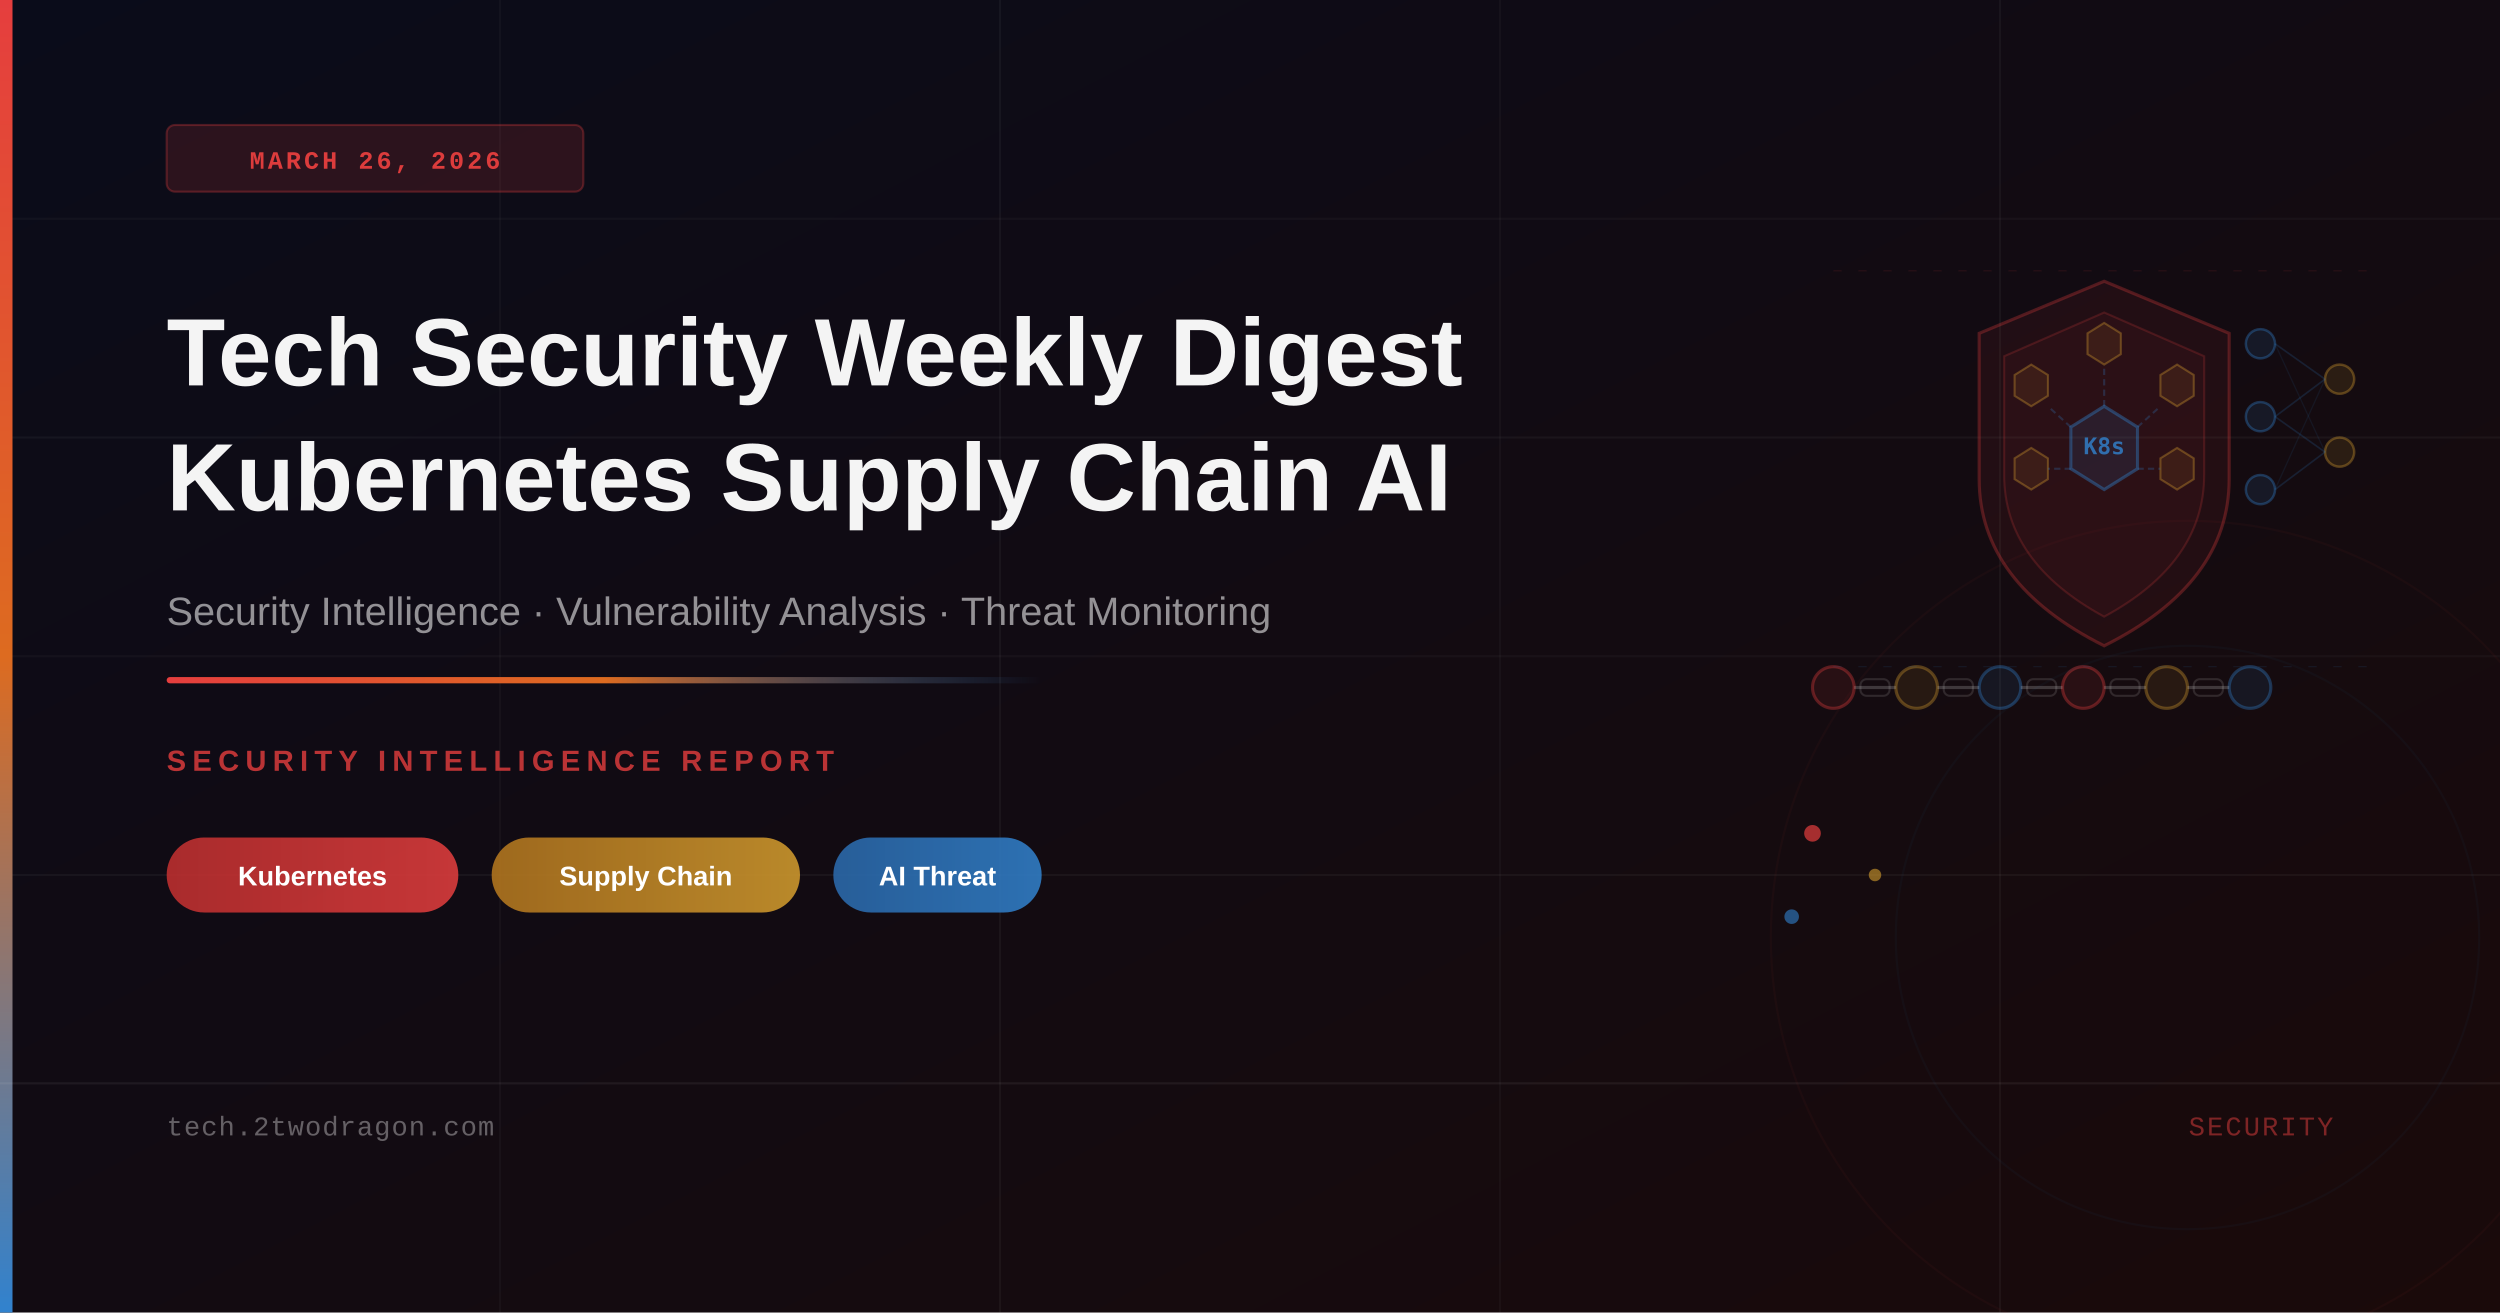
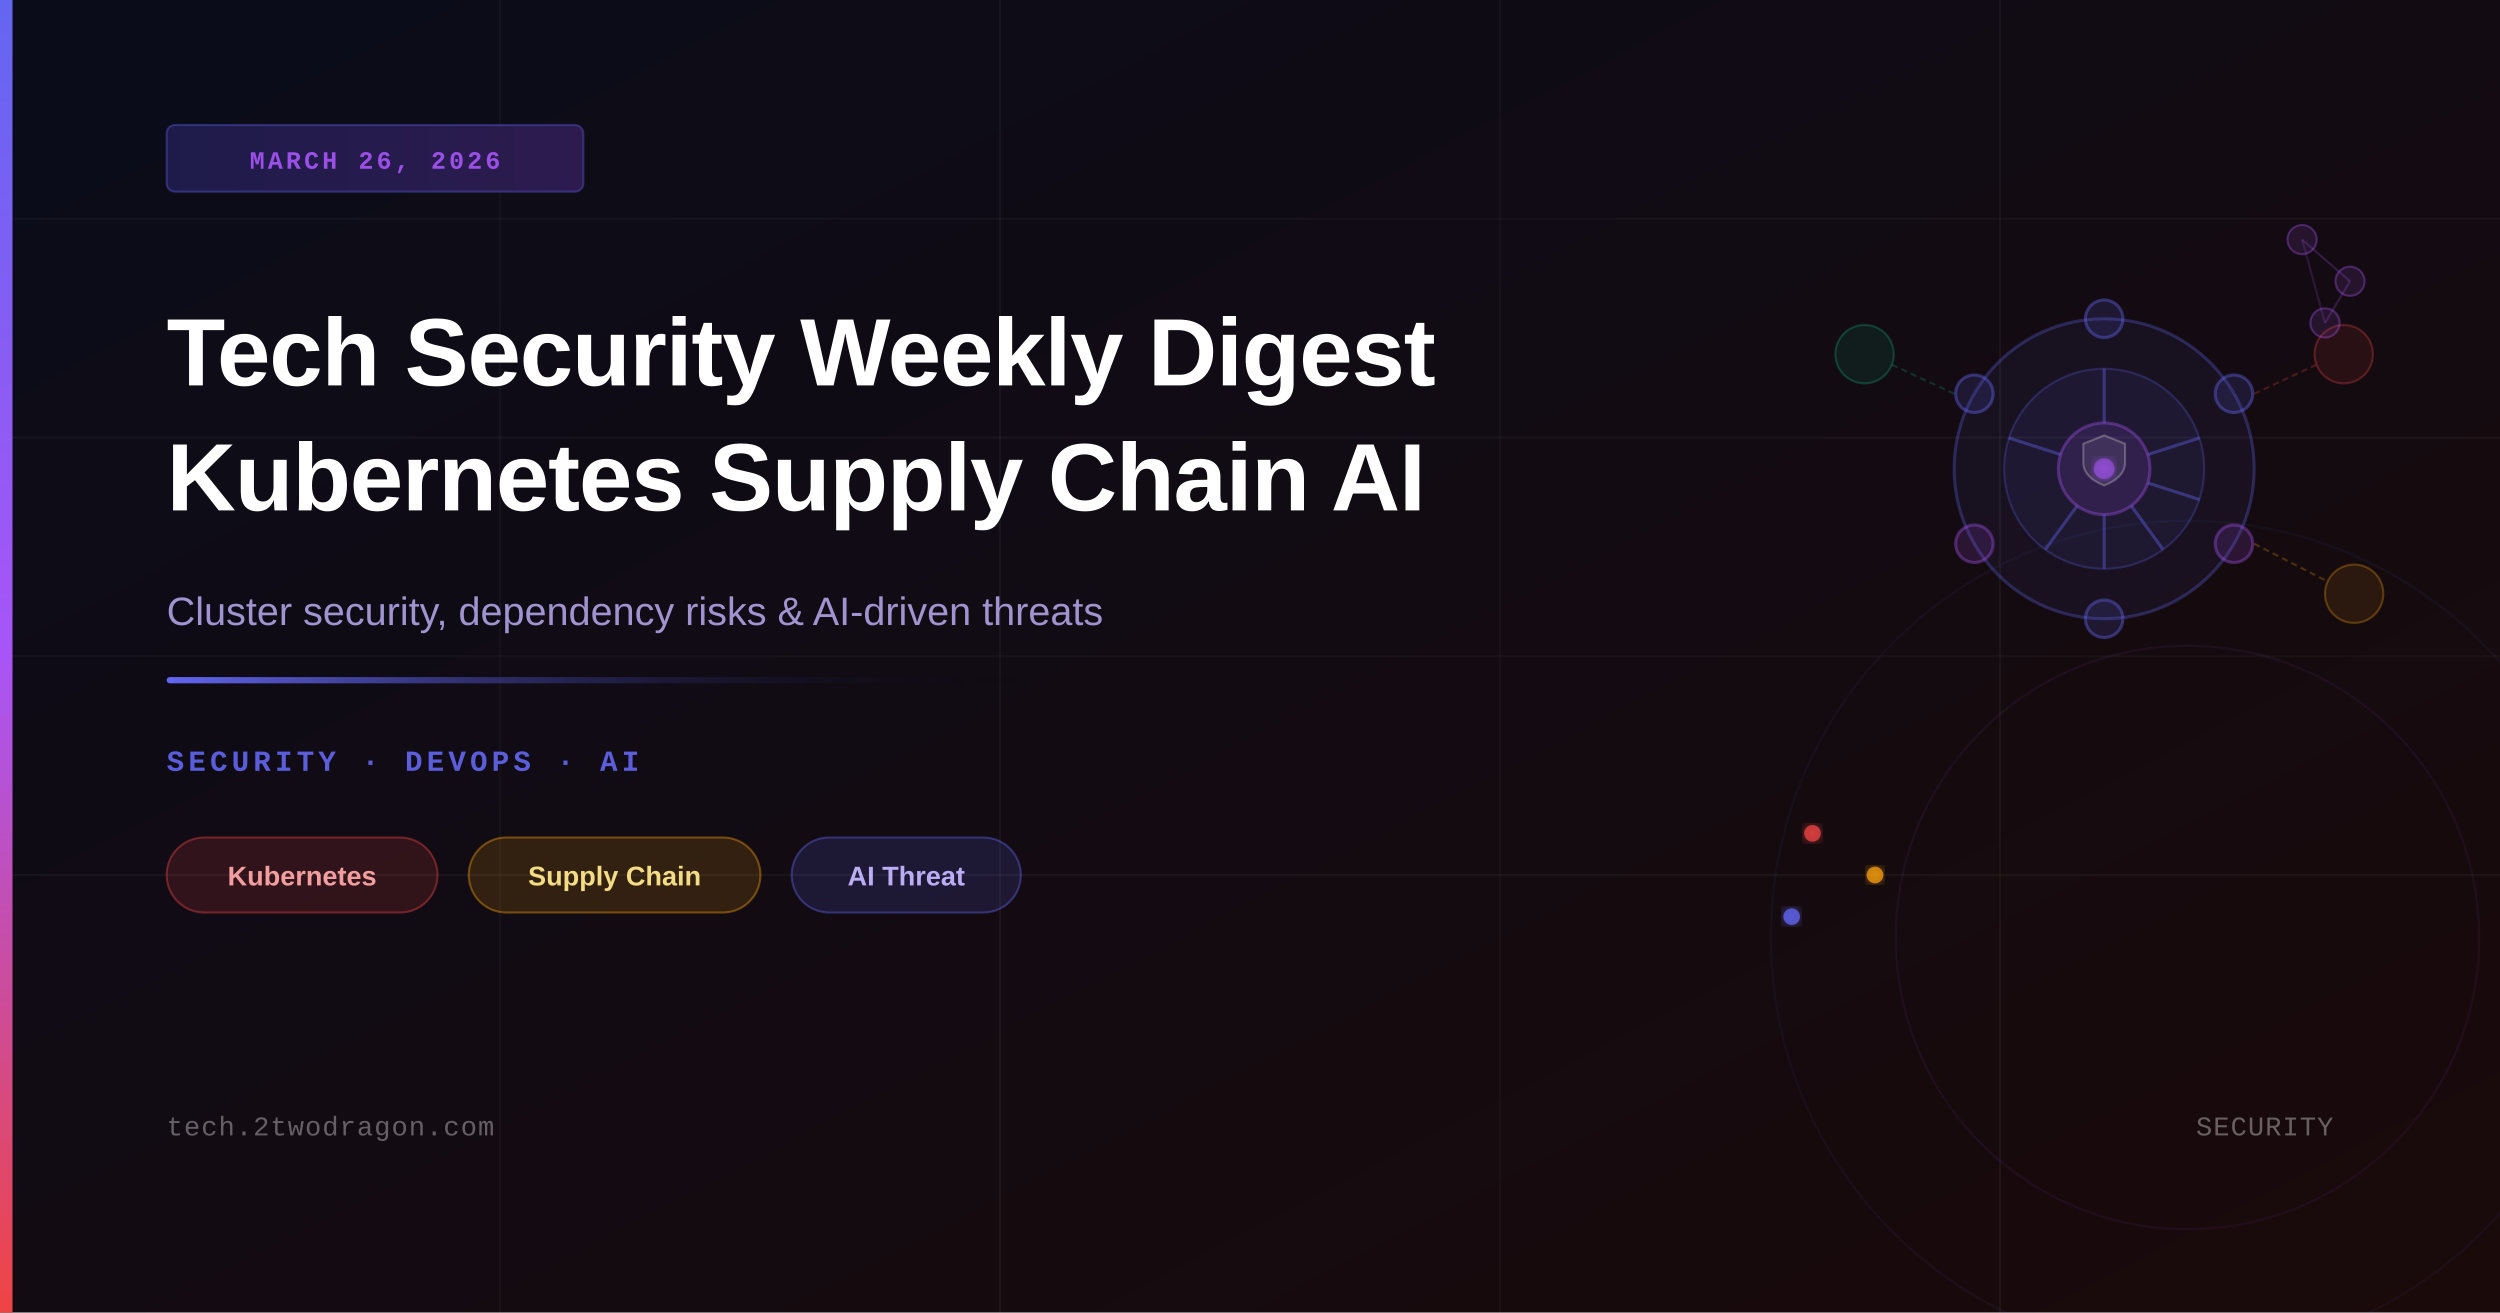
<svg xmlns="http://www.w3.org/2000/svg" viewBox="0 0 1200 630" width="1200" height="630">
  <defs>
    <linearGradient id="bgGrad" x1="0%" y1="0%" x2="100%" y2="100%">
-       <stop offset="0%" stop-color="#0a0c1a" />
-       <stop offset="100%" stop-color="#1a0a0a" />
+       <stop offset="0%" style="stop-color:#0a0c1a" />
+       <stop offset="100%" style="stop-color:#1a0a0a" />
    </linearGradient>
-     <linearGradient id="accentGrad" x1="0%" y1="0%" x2="0%" y2="100%">
-       <stop offset="0%" stop-color="#e53e3e" />
-       <stop offset="50%" stop-color="#dd6b20" />
-       <stop offset="100%" stop-color="#3182ce" />
+     <linearGradient id="accentBar" x1="0%" y1="0%" x2="0%" y2="100%">
+       <stop offset="0%" style="stop-color:#6366f1" />
+       <stop offset="50%" style="stop-color:#a855f7" />
+       <stop offset="100%" style="stop-color:#ef4444" />
    </linearGradient>
-     <linearGradient id="lineGrad" x1="0%" y1="0%" x2="100%" y2="0%">
-       <stop offset="0%" stop-color="#e53e3e" />
-       <stop offset="50%" stop-color="#dd6b20" />
-       <stop offset="100%" stop-color="#3182ce" stop-opacity="0" />
+     <linearGradient id="accentLine" x1="0%" y1="0%" x2="100%" y2="0%">
+       <stop offset="0%" style="stop-color:#6366f1" />
+       <stop offset="100%" style="stop-color:transparent" />
    </linearGradient>
-     <linearGradient id="pillRed" x1="0%" y1="0%" x2="100%" y2="0%">
-       <stop offset="0%" stop-color="#c53030" />
-       <stop offset="100%" stop-color="#e53e3e" />
+     <linearGradient id="badgeGrad" x1="0%" y1="0%" x2="100%" y2="0%">
+       <stop offset="0%" style="stop-color:#1e1b4b" />
+       <stop offset="100%" style="stop-color:#2d1b4e" />
    </linearGradient>
-     <linearGradient id="pillAmber" x1="0%" y1="0%" x2="100%" y2="0%">
-       <stop offset="0%" stop-color="#b7791f" />
-       <stop offset="100%" stop-color="#d69e2e" />
-     </linearGradient>
-     <linearGradient id="pillBlue" x1="0%" y1="0%" x2="100%" y2="0%">
-       <stop offset="0%" stop-color="#2b6cb0" />
-       <stop offset="100%" stop-color="#3182ce" />
-     </linearGradient>
+     <filter id="glow">
+       <feGaussianBlur stdDeviation="3" result="coloredBlur" />
+       <feMerge>
+         <feMergeNode in="coloredBlur" />
+         <feMergeNode in="SourceGraphic" />
+       </feMerge>
+     </filter>
+     <filter id="softGlow">
+       <feGaussianBlur stdDeviation="8" result="coloredBlur" />
+       <feMerge>
+         <feMergeNode in="coloredBlur" />
+         <feMergeNode in="SourceGraphic" />
+       </feMerge>
+     </filter>
  </defs>
  <rect width="1200" height="630" fill="url(#bgGrad)" />
  <line x1="0" y1="105" x2="1200" y2="105" stroke="rgba(255,255,255,0.03)" stroke-width="1" />
  <line x1="0" y1="210" x2="1200" y2="210" stroke="rgba(255,255,255,0.04)" stroke-width="1" />
  <line x1="0" y1="315" x2="1200" y2="315" stroke="rgba(255,255,255,0.03)" stroke-width="1" />
  <line x1="0" y1="420" x2="1200" y2="420" stroke="rgba(255,255,255,0.04)" stroke-width="1" />
  <line x1="240" y1="0" x2="240" y2="630" stroke="rgba(255,255,255,0.03)" stroke-width="1" />
  <line x1="480" y1="0" x2="480" y2="630" stroke="rgba(255,255,255,0.04)" stroke-width="1" />
  <line x1="720" y1="0" x2="720" y2="630" stroke="rgba(255,255,255,0.03)" stroke-width="1" />
  <line x1="960" y1="0" x2="960" y2="630" stroke="rgba(255,255,255,0.04)" stroke-width="1" />
-   <path d="M1010,135 L1070,160 L1070,230 Q1070,280 1010,310 Q950,280 950,230 L950,160 Z" fill="rgba(229,62,62,0.07)" stroke="rgba(229,62,62,0.3)" stroke-width="1.5" />
-   <path d="M1010,150 L1058,171 L1058,228 Q1058,270 1010,296 Q962,270 962,228 L962,171 Z" fill="rgba(229,62,62,0.05)" stroke="rgba(229,62,62,0.2)" stroke-width="1" />
-   <polygon points="1010,195 1026,205 1026,225 1010,235 994,225 994,205" fill="rgba(49,130,206,0.12)" stroke="rgba(49,130,206,0.4)" stroke-width="1.5" />
-   <text x="1010" y="218" font-family="monospace" font-size="11" fill="rgba(49,130,206,0.8)" text-anchor="middle" font-weight="bold">K8s</text>
-   <polygon points="1010,155 1018,160 1018,170 1010,175 1002,170 1002,160" fill="rgba(214,158,46,0.10)" stroke="rgba(214,158,46,0.35)" stroke-width="1" />
-   <polygon points="1045,175 1053,180 1053,190 1045,195 1037,190 1037,180" fill="rgba(214,158,46,0.10)" stroke="rgba(214,158,46,0.35)" stroke-width="1" />
-   <polygon points="1045,215 1053,220 1053,230 1045,235 1037,230 1037,220" fill="rgba(214,158,46,0.10)" stroke="rgba(214,158,46,0.35)" stroke-width="1" />
-   <polygon points="975,175 983,180 983,190 975,195 967,190 967,180" fill="rgba(214,158,46,0.10)" stroke="rgba(214,158,46,0.35)" stroke-width="1" />
-   <polygon points="975,215 983,220 983,230 975,235 967,230 967,220" fill="rgba(214,158,46,0.10)" stroke="rgba(214,158,46,0.35)" stroke-width="1" />
-   <line x1="1010" y1="195" x2="1010" y2="175" stroke="rgba(49,130,206,0.25)" stroke-width="1" stroke-dasharray="3,2" />
-   <line x1="1026" y1="205" x2="1037" y2="195" stroke="rgba(49,130,206,0.25)" stroke-width="1" stroke-dasharray="3,2" />
-   <line x1="1026" y1="225" x2="1037" y2="225" stroke="rgba(49,130,206,0.25)" stroke-width="1" stroke-dasharray="3,2" />
-   <line x1="994" y1="205" x2="983" y2="195" stroke="rgba(49,130,206,0.25)" stroke-width="1" stroke-dasharray="3,2" />
-   <line x1="994" y1="225" x2="983" y2="225" stroke="rgba(49,130,206,0.25)" stroke-width="1" stroke-dasharray="3,2" />
-   <g transform="translate(880,300)">
-     <circle cx="0" cy="30" r="10" fill="rgba(229,62,62,0.10)" stroke="rgba(229,62,62,0.35)" stroke-width="1.5" />
-     <circle cx="40" cy="30" r="10" fill="rgba(214,158,46,0.10)" stroke="rgba(214,158,46,0.35)" stroke-width="1.5" />
-     <circle cx="80" cy="30" r="10" fill="rgba(49,130,206,0.10)" stroke="rgba(49,130,206,0.35)" stroke-width="1.5" />
-     <circle cx="120" cy="30" r="10" fill="rgba(229,62,62,0.10)" stroke="rgba(229,62,62,0.35)" stroke-width="1.5" />
-     <circle cx="160" cy="30" r="10" fill="rgba(214,158,46,0.10)" stroke="rgba(214,158,46,0.35)" stroke-width="1.5" />
-     <circle cx="200" cy="30" r="10" fill="rgba(49,130,206,0.10)" stroke="rgba(49,130,206,0.35)" stroke-width="1.5" />
-     <line x1="10" y1="30" x2="30" y2="30" stroke="rgba(255,255,255,0.18)" stroke-width="1.5" />
-     <line x1="50" y1="30" x2="70" y2="30" stroke="rgba(255,255,255,0.18)" stroke-width="1.5" />
-     <line x1="90" y1="30" x2="110" y2="30" stroke="rgba(255,255,255,0.18)" stroke-width="1.5" />
-     <line x1="130" y1="30" x2="150" y2="30" stroke="rgba(255,255,255,0.18)" stroke-width="1.5" />
-     <line x1="170" y1="30" x2="190" y2="30" stroke="rgba(255,255,255,0.18)" stroke-width="1.5" />
-     <rect x="13" y="26" width="14" height="8" rx="3" fill="none" stroke="rgba(255,255,255,0.12)" stroke-width="1" />
-     <rect x="53" y="26" width="14" height="8" rx="3" fill="none" stroke="rgba(255,255,255,0.12)" stroke-width="1" />
-     <rect x="93" y="26" width="14" height="8" rx="3" fill="none" stroke="rgba(255,255,255,0.12)" stroke-width="1" />
-     <rect x="133" y="26" width="14" height="8" rx="3" fill="none" stroke="rgba(255,255,255,0.12)" stroke-width="1" />
-     <rect x="173" y="26" width="14" height="8" rx="3" fill="none" stroke="rgba(255,255,255,0.12)" stroke-width="1" />
+   <circle cx="1050" cy="450" r="200" fill="none" stroke="rgba(99,102,241,0.06)" stroke-width="1" />
+   <circle cx="1050" cy="450" r="140" fill="none" stroke="rgba(168,85,247,0.07)" stroke-width="1" />
+   <g transform="translate(1010, 225)">
+     <circle cx="0" cy="0" r="72" fill="rgba(99,102,241,0.07)" stroke="rgba(99,102,241,0.30)" stroke-width="1.5" />
+     <circle cx="0" cy="0" r="48" fill="rgba(99,102,241,0.09)" stroke="rgba(99,102,241,0.25)" stroke-width="1" />
+     <circle cx="0" cy="0" r="22" fill="rgba(168,85,247,0.13)" stroke="rgba(168,85,247,0.35)" stroke-width="1.5" />
+     <line x1="0" y1="-48" x2="0" y2="-22" stroke="rgba(99,102,241,0.40)" stroke-width="1.5" />
+     <line x1="45.8" y1="-14.8" x2="20.9" y2="-6.8" stroke="rgba(99,102,241,0.40)" stroke-width="1.5" />
+     <line x1="28.3" y1="38.8" x2="12.9" y2="17.7" stroke="rgba(99,102,241,0.40)" stroke-width="1.5" />
+     <line x1="-28.3" y1="38.8" x2="-12.9" y2="17.7" stroke="rgba(99,102,241,0.40)" stroke-width="1.5" />
+     <line x1="-45.8" y1="-14.8" x2="-20.9" y2="-6.8" stroke="rgba(99,102,241,0.40)" stroke-width="1.5" />
+     <line x1="0" y1="48" x2="0" y2="22" stroke="rgba(99,102,241,0.40)" stroke-width="1.5" />
+     <line x1="45.8" y1="14.8" x2="20.9" y2="6.8" stroke="rgba(99,102,241,0.40)" stroke-width="1.5" />
+     <circle cx="0" cy="-72" r="9" fill="rgba(99,102,241,0.15)" stroke="rgba(99,102,241,0.40)" stroke-width="1.5" />
+     <circle cx="62.3" cy="-36" r="9" fill="rgba(99,102,241,0.15)" stroke="rgba(99,102,241,0.40)" stroke-width="1.5" />
+     <circle cx="62.3" cy="36" r="9" fill="rgba(168,85,247,0.15)" stroke="rgba(168,85,247,0.35)" stroke-width="1.5" />
+     <circle cx="0" cy="72" r="9" fill="rgba(99,102,241,0.15)" stroke="rgba(99,102,241,0.40)" stroke-width="1.5" />
+     <circle cx="-62.3" cy="36" r="9" fill="rgba(168,85,247,0.15)" stroke="rgba(168,85,247,0.35)" stroke-width="1.5" />
+     <circle cx="-62.3" cy="-36" r="9" fill="rgba(99,102,241,0.15)" stroke="rgba(99,102,241,0.40)" stroke-width="1.5" />
+     <circle cx="115" cy="-55" r="14" fill="rgba(239,68,68,0.10)" stroke="rgba(239,68,68,0.30)" stroke-width="1" />
+     <line x1="72" y1="-36" x2="102" y2="-50" stroke="rgba(239,68,68,0.25)" stroke-width="1" stroke-dasharray="3,2" />
+     <circle cx="120" cy="60" r="14" fill="rgba(245,158,11,0.10)" stroke="rgba(245,158,11,0.30)" stroke-width="1" />
+     <line x1="72" y1="36" x2="107" y2="54" stroke="rgba(245,158,11,0.25)" stroke-width="1" stroke-dasharray="3,2" />
+     <circle cx="-115" cy="-55" r="14" fill="rgba(16,185,129,0.10)" stroke="rgba(16,185,129,0.28)" stroke-width="1" />
+     <line x1="-72" y1="-36" x2="-102" y2="-50" stroke="rgba(16,185,129,0.22)" stroke-width="1" stroke-dasharray="3,2" />
+     <circle cx="95" cy="-110" r="7" fill="rgba(168,85,247,0.12)" stroke="rgba(168,85,247,0.35)" stroke-width="1" />
+     <circle cx="118" cy="-90" r="7" fill="rgba(168,85,247,0.12)" stroke="rgba(168,85,247,0.35)" stroke-width="1" />
+     <circle cx="106" cy="-70" r="7" fill="rgba(168,85,247,0.12)" stroke="rgba(168,85,247,0.35)" stroke-width="1" />
+     <line x1="95" y1="-110" x2="118" y2="-90" stroke="rgba(168,85,247,0.22)" stroke-width="1" />
+     <line x1="118" y1="-90" x2="106" y2="-70" stroke="rgba(168,85,247,0.22)" stroke-width="1" />
+     <line x1="95" y1="-110" x2="106" y2="-70" stroke="rgba(168,85,247,0.18)" stroke-width="1" />
+     <path d="M -10 -12 L 0 -16 L 10 -12 L 10 -3 Q 10 4 0 8 Q -10 4 -10 -3 Z" fill="rgba(255,255,255,0.08)" stroke="rgba(255,255,255,0.25)" stroke-width="1" />
+     <circle cx="0" cy="0" r="5" fill="rgba(168,85,247,0.55)" filter="url(#glow)" />
  </g>
-   <g transform="translate(1085,145)">
-     <circle cx="0" cy="20" r="7" fill="rgba(49,130,206,0.12)" stroke="rgba(49,130,206,0.35)" stroke-width="1.2" />
-     <circle cx="0" cy="55" r="7" fill="rgba(49,130,206,0.12)" stroke="rgba(49,130,206,0.35)" stroke-width="1.2" />
-     <circle cx="0" cy="90" r="7" fill="rgba(49,130,206,0.12)" stroke="rgba(49,130,206,0.35)" stroke-width="1.2" />
-     <circle cx="38" cy="37" r="7" fill="rgba(214,158,46,0.12)" stroke="rgba(214,158,46,0.35)" stroke-width="1.2" />
-     <circle cx="38" cy="72" r="7" fill="rgba(214,158,46,0.12)" stroke="rgba(214,158,46,0.35)" stroke-width="1.2" />
-     <line x1="7" y1="20" x2="31" y2="37" stroke="rgba(49,130,206,0.18)" stroke-width="0.8" />
-     <line x1="7" y1="55" x2="31" y2="37" stroke="rgba(49,130,206,0.18)" stroke-width="0.8" />
-     <line x1="7" y1="55" x2="31" y2="72" stroke="rgba(49,130,206,0.18)" stroke-width="0.8" />
-     <line x1="7" y1="90" x2="31" y2="72" stroke="rgba(49,130,206,0.18)" stroke-width="0.8" />
-     <line x1="7" y1="20" x2="31" y2="72" stroke="rgba(49,130,206,0.10)" stroke-width="0.6" />
-     <line x1="7" y1="90" x2="31" y2="37" stroke="rgba(49,130,206,0.10)" stroke-width="0.6" />
-   </g>
-   <line x1="880" y1="130" x2="1140" y2="130" stroke="rgba(229,62,62,0.12)" stroke-width="0.5" stroke-dasharray="4,8" />
-   <line x1="880" y1="320" x2="1140" y2="320" stroke="rgba(49,130,206,0.12)" stroke-width="0.5" stroke-dasharray="4,8" />
-   <circle cx="870" cy="400" r="4" fill="rgba(229,62,62,0.7)" />
-   <circle cx="900" cy="420" r="3" fill="rgba(214,158,46,0.6)" />
-   <circle cx="860" cy="440" r="3.5" fill="rgba(49,130,206,0.6)" />
-   <circle cx="1050" cy="450" r="200" fill="none" stroke="rgba(229,62,62,0.04)" stroke-width="1" />
-   <circle cx="1050" cy="450" r="140" fill="none" stroke="rgba(49,130,206,0.04)" stroke-width="1" />
-   <rect x="0" y="0" width="6" height="630" fill="url(#accentGrad)" />
-   <rect x="80" y="60" width="200" height="32" rx="4" fill="rgba(229,62,62,0.15)" stroke="rgba(229,62,62,0.3)" stroke-width="1" />
-   <text x="180" y="81" font-family="'Courier New', monospace" font-size="12" font-weight="600" fill="rgba(229,62,62,0.95)" text-anchor="middle" letter-spacing="1.5">MARCH 26, 2026</text>
-   <text x="80" y="185" font-family="'Arial', sans-serif" font-size="46" font-weight="700" fill="white" opacity="0.95">Tech Security Weekly Digest</text>
-   <text x="80" y="245" font-family="'Arial', sans-serif" font-size="46" font-weight="700" fill="white" opacity="0.95">Kubernetes Supply Chain AI</text>
-   <text x="80" y="300" font-family="'Arial', sans-serif" font-size="19" fill="rgba(255,255,255,0.55)" font-weight="400">Security Intelligence · Vulnerability Analysis · Threat Monitoring</text>
-   <rect x="80" y="325" width="420" height="3" rx="1.5" fill="url(#lineGrad)" />
-   <text x="80" y="370" font-family="'Arial', sans-serif" font-size="14" font-weight="600" fill="rgba(229,62,62,0.8)" letter-spacing="3" text-anchor="start">SECURITY INTELLIGENCE REPORT</text>
-   <rect x="80" y="402" width="140" height="36" rx="18" fill="url(#pillRed)" opacity="0.85" />
-   <text x="150" y="425" font-family="'Arial', sans-serif" font-size="13" font-weight="600" fill="white" text-anchor="middle">Kubernetes</text>
-   <rect x="236" y="402" width="148" height="36" rx="18" fill="url(#pillAmber)" opacity="0.85" />
-   <text x="310" y="425" font-family="'Arial', sans-serif" font-size="13" font-weight="600" fill="white" text-anchor="middle">Supply Chain</text>
-   <rect x="400" y="402" width="100" height="36" rx="18" fill="url(#pillBlue)" opacity="0.85" />
-   <text x="450" y="425" font-family="'Arial', sans-serif" font-size="13" font-weight="600" fill="white" text-anchor="middle">AI Threat</text>
-   <line x1="0" y1="520" x2="1200" y2="520" stroke="rgba(255,255,255,0.06)" stroke-width="1" />
+   <circle cx="870" cy="400" r="4" fill="rgba(239,68,68,0.75)" filter="url(#glow)" />
+   <circle cx="900" cy="420" r="4" fill="rgba(245,158,11,0.75)" filter="url(#glow)" />
+   <circle cx="860" cy="440" r="4" fill="rgba(99,102,241,0.75)" filter="url(#glow)" />
+   <rect x="0" y="0" width="6" height="630" fill="url(#accentBar)" />
+   <rect x="80" y="60" width="200" height="32" rx="4" fill="url(#badgeGrad)" stroke="rgba(99,102,241,0.35)" stroke-width="1" />
+   <text x="180" y="81" font-family="'Courier New', monospace" font-size="12" font-weight="600" fill="rgba(168,85,247,0.90)" text-anchor="middle" letter-spacing="1.5">MARCH 26, 2026</text>
+   <text x="80" y="185" font-family="'Arial', 'Helvetica', sans-serif" font-size="46" font-weight="700" fill="white" letter-spacing="-0.5">Tech Security Weekly Digest</text>
+   <text x="80" y="245" font-family="'Arial', 'Helvetica', sans-serif" font-size="46" font-weight="700" fill="white" letter-spacing="-0.5">Kubernetes Supply Chain AI</text>
+   <text x="80" y="300" font-family="'Arial', 'Helvetica', sans-serif" font-size="19" fill="rgba(196,181,253,0.80)">Cluster security, dependency risks &amp; AI-driven threats</text>
+   <rect x="80" y="325" width="420" height="3" rx="1.5" fill="url(#accentLine)" />
+   <text x="80" y="370" font-family="'Courier New', monospace" font-size="14" font-weight="600" fill="rgba(99,102,241,0.90)" letter-spacing="2">SECURITY · DEVOPS · AI</text>
+   <rect x="80" y="402" width="130" height="36" rx="18" fill="rgba(239,68,68,0.15)" stroke="rgba(239,68,68,0.40)" stroke-width="1" />
+   <text x="145" y="425" font-family="'Arial', 'Helvetica', sans-serif" font-size="13" font-weight="600" fill="rgba(252,165,165,0.95)" text-anchor="middle">Kubernetes</text>
+   <rect x="225" y="402" width="140" height="36" rx="18" fill="rgba(245,158,11,0.15)" stroke="rgba(245,158,11,0.40)" stroke-width="1" />
+   <text x="295" y="425" font-family="'Arial', 'Helvetica', sans-serif" font-size="13" font-weight="600" fill="rgba(253,230,138,0.95)" text-anchor="middle">Supply Chain</text>
+   <rect x="380" y="402" width="110" height="36" rx="18" fill="rgba(99,102,241,0.15)" stroke="rgba(99,102,241,0.40)" stroke-width="1" />
+   <text x="435" y="425" font-family="'Arial', 'Helvetica', sans-serif" font-size="13" font-weight="600" fill="rgba(196,181,253,0.95)" text-anchor="middle">AI Threat</text>
  <text x="80" y="545" font-family="'Courier New', monospace" font-size="13" fill="rgba(255,255,255,0.35)" letter-spacing="0.5">tech.2twodragon.com</text>
-   <text x="1120" y="545" font-family="'Courier New', monospace" font-size="13" fill="rgba(229,62,62,0.5)" text-anchor="end" letter-spacing="1">SECURITY</text>
+   <text x="1120" y="545" font-family="'Courier New', monospace" font-size="13" fill="rgba(255,255,255,0.35)" text-anchor="end" letter-spacing="0.5">SECURITY</text>
</svg>
